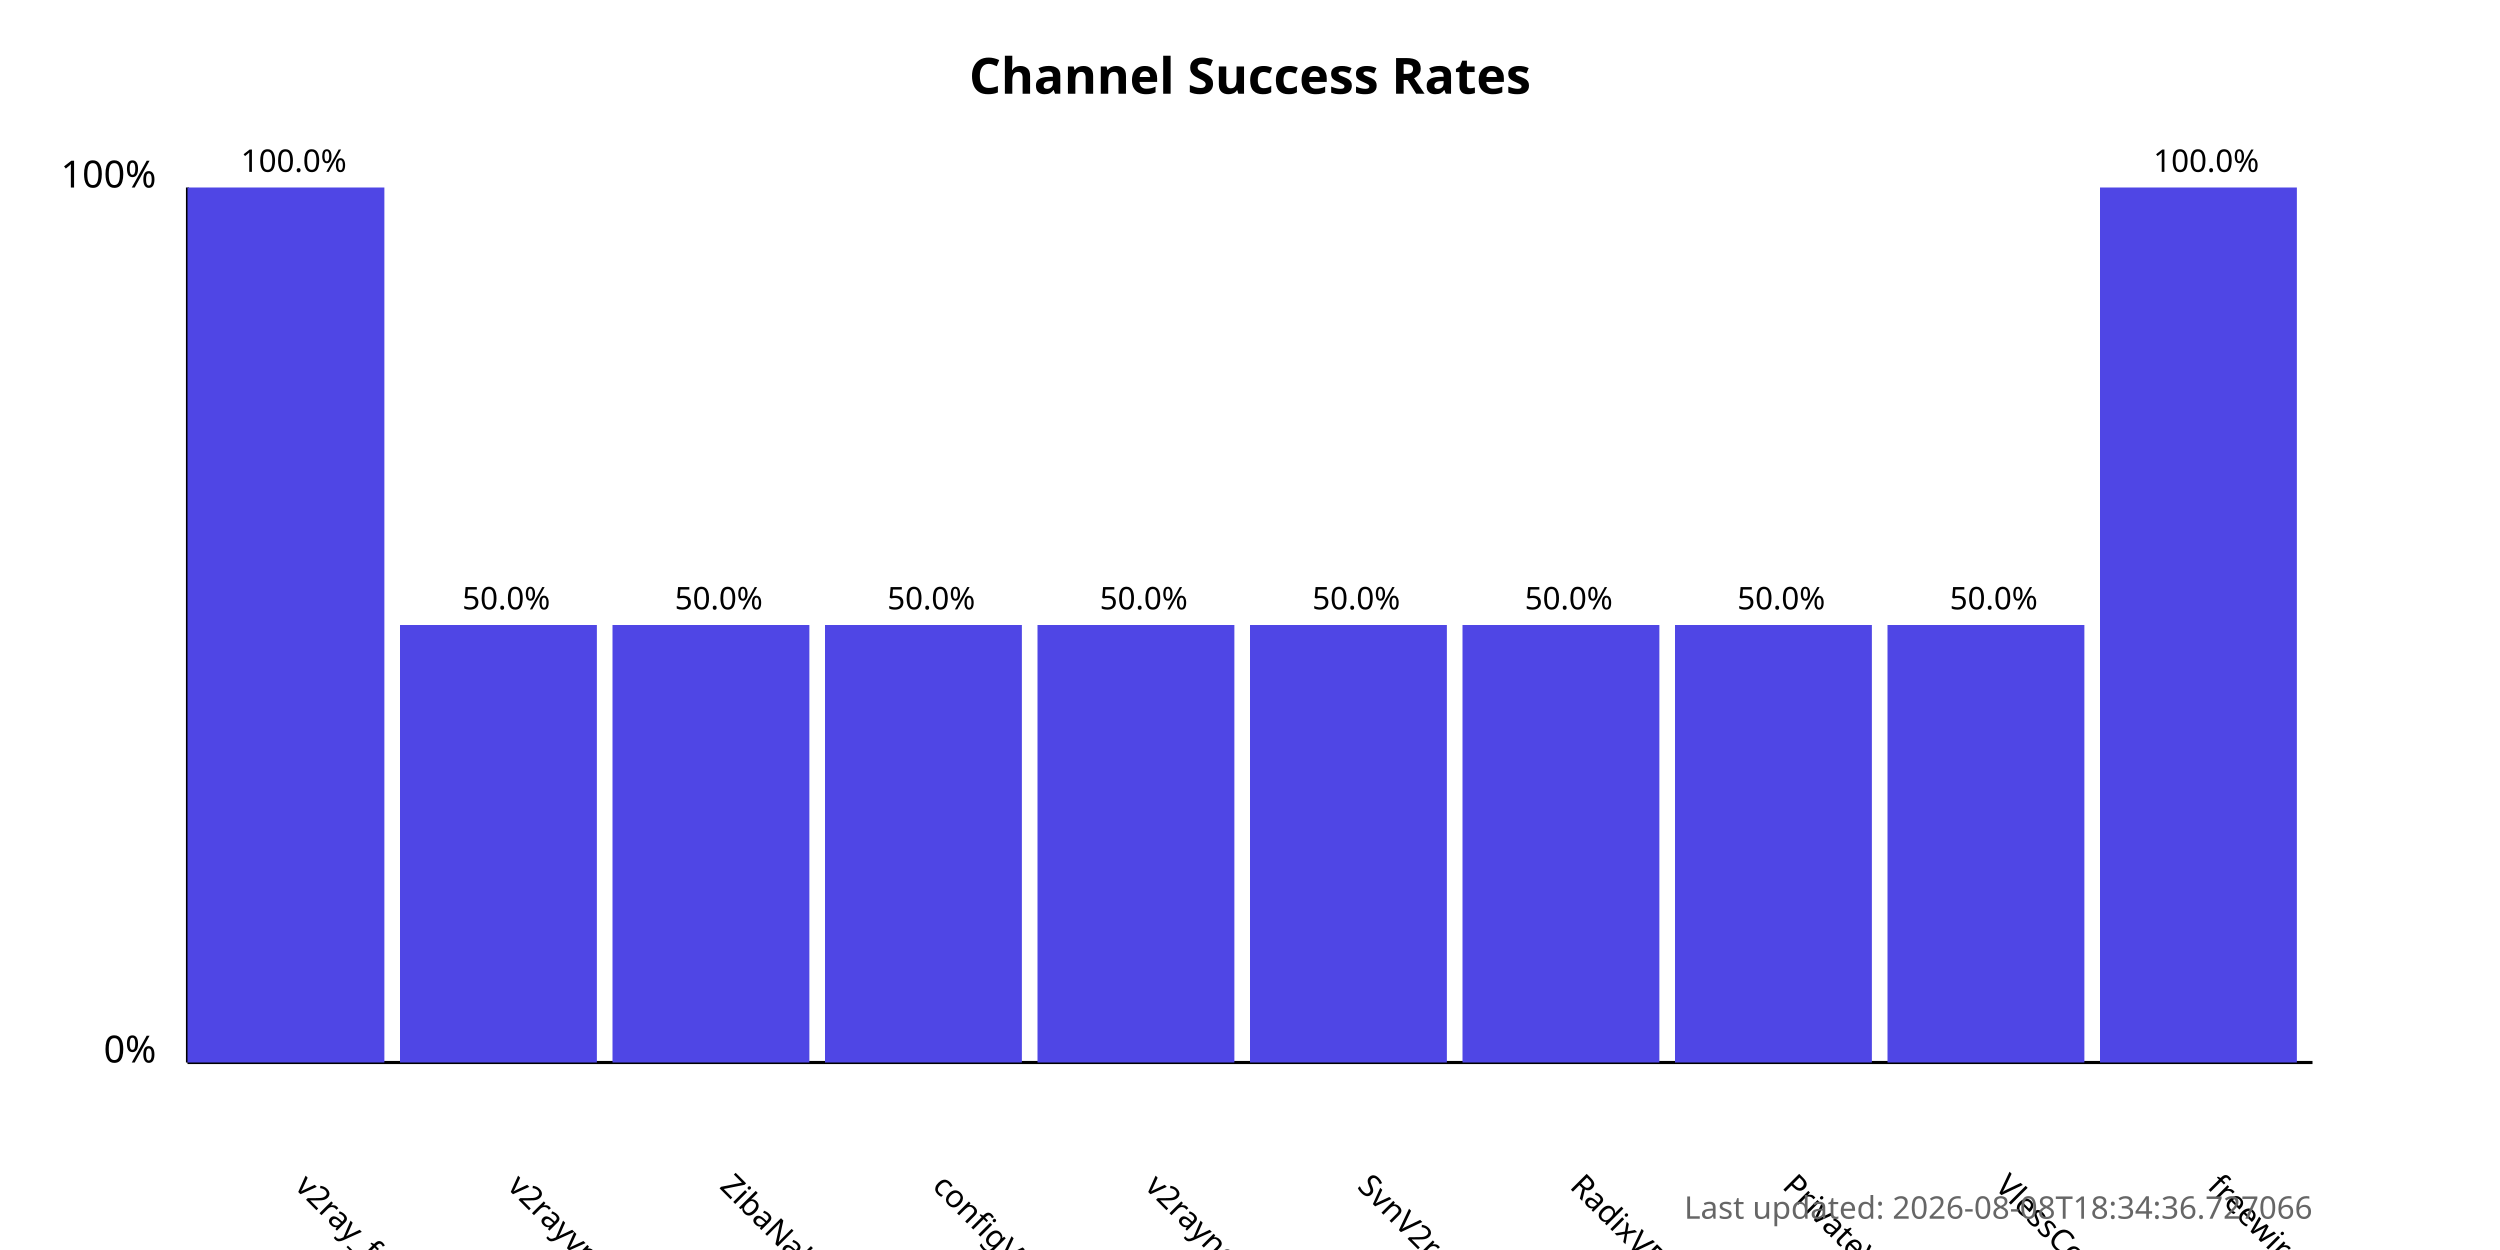
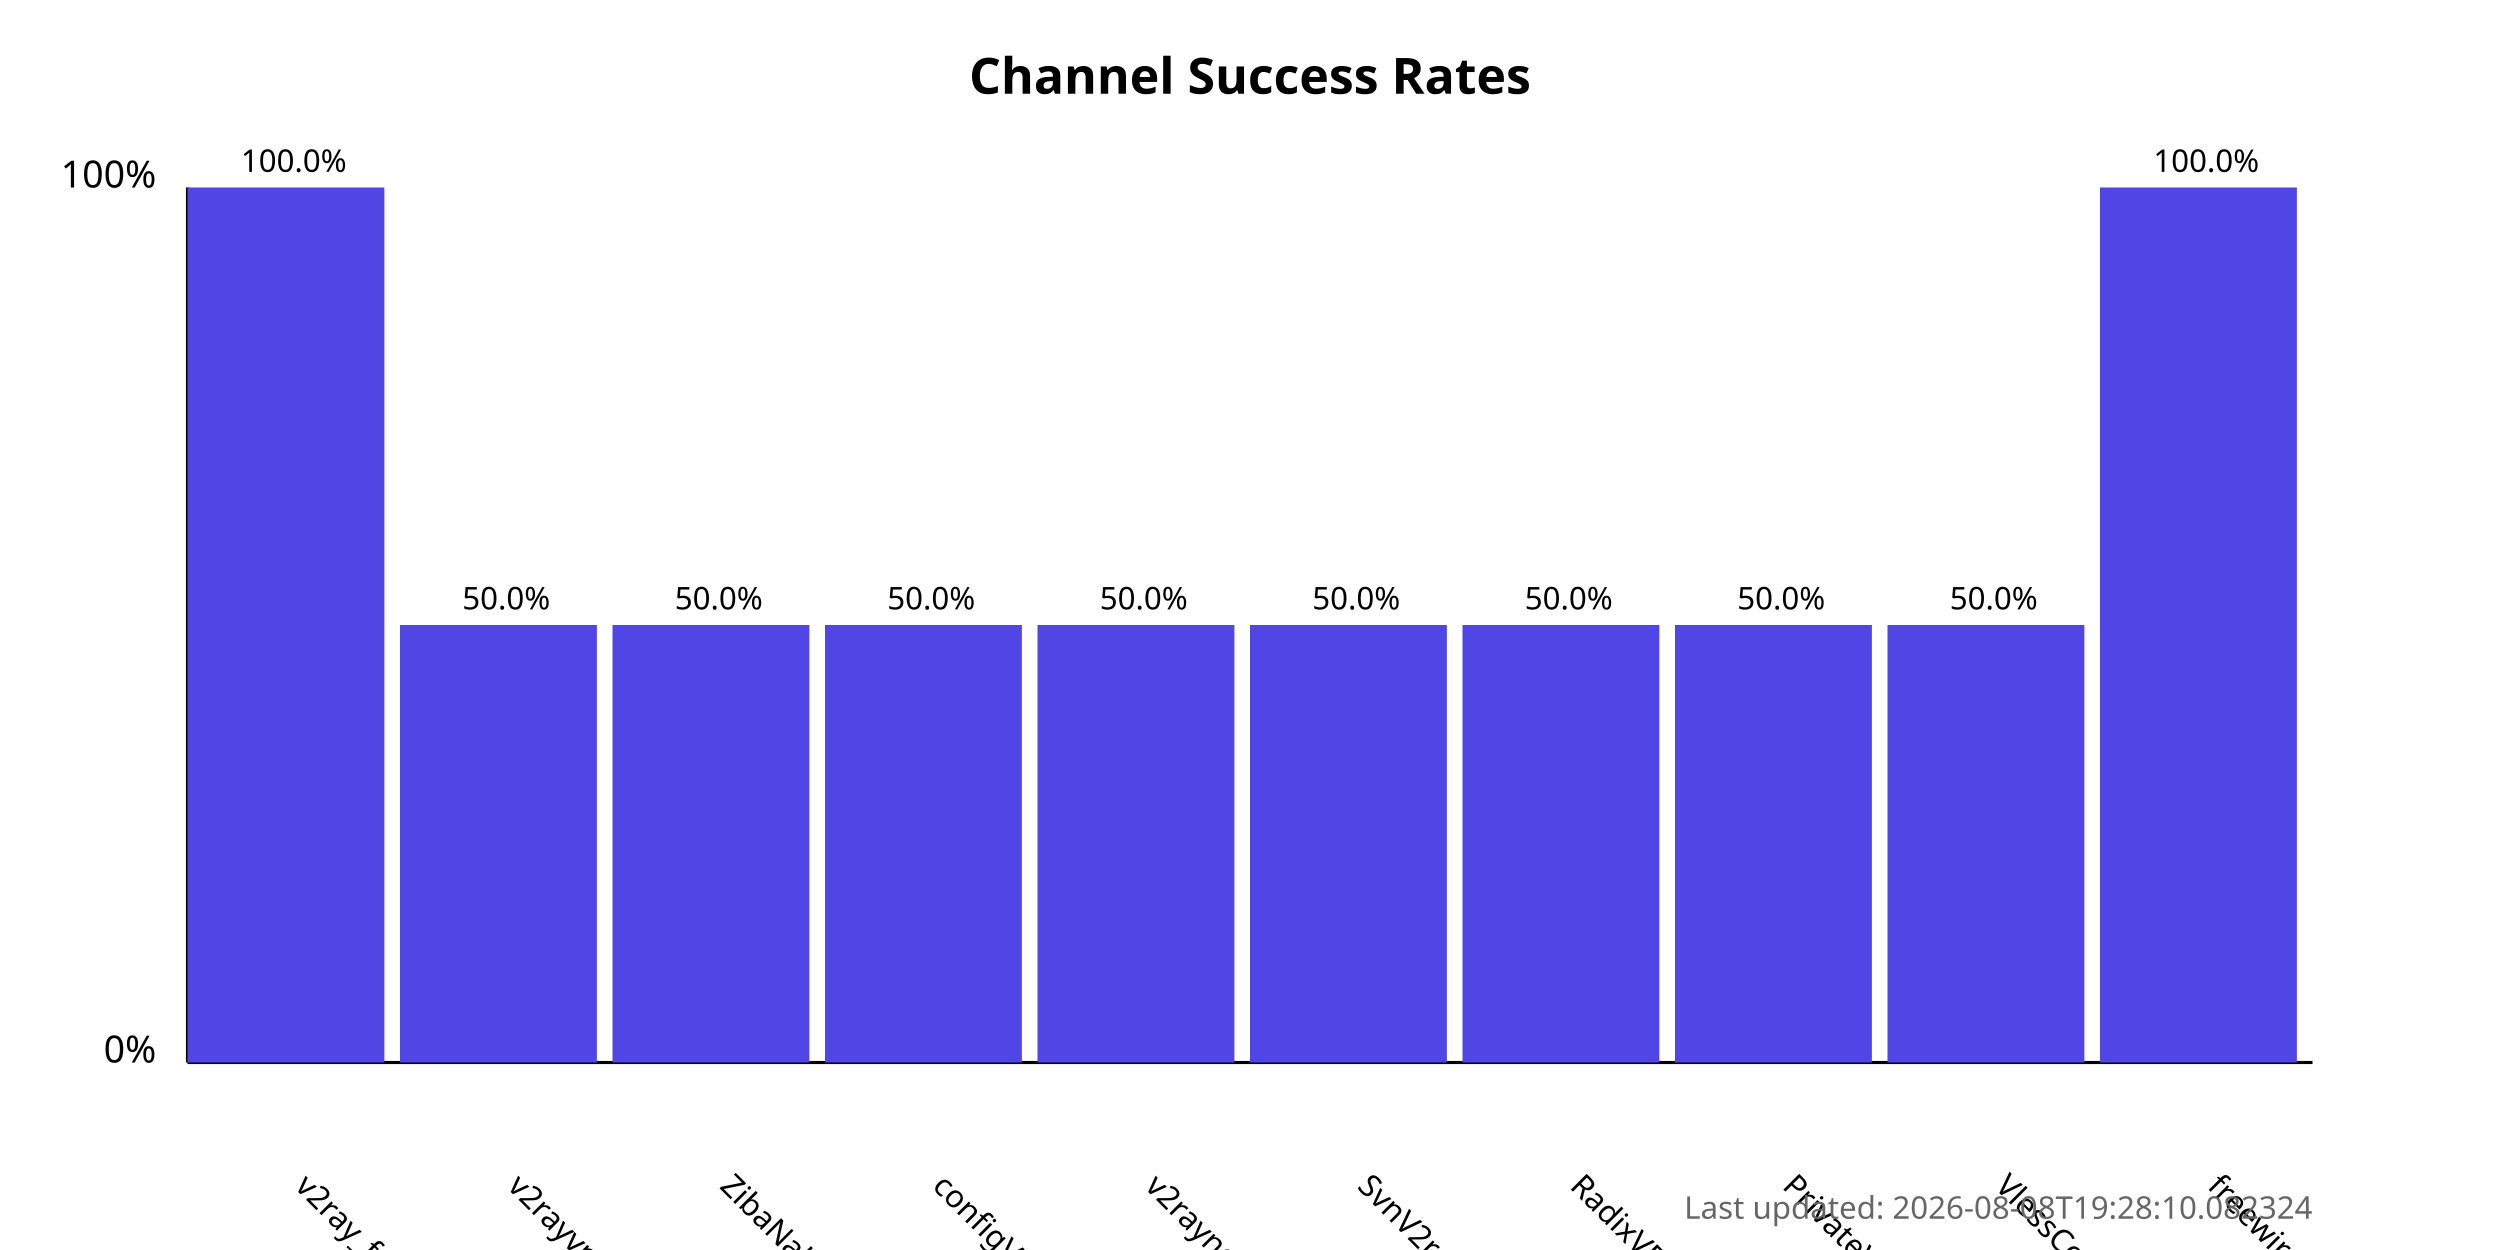
<svg xmlns="http://www.w3.org/2000/svg" width="800" height="400">
  <style>
            .chart-title { font: bold 16px sans-serif; }
            .axis-label { font: 12px sans-serif; }
            .tick-label { font: 10px sans-serif; }
            .bar { fill: #4f46e5; }
            .bar:hover { fill: #6366f1; }
            .timestamp { font: 10px sans-serif; fill: #666; }
        </style>
  <text x="400.0" y="30" text-anchor="middle" class="chart-title">
            Channel Success Rates
        </text>
  <line x1="60" y1="340" x2="60" y2="60" stroke="black" stroke-width="1" />
  <line x1="60" y1="340" x2="740" y2="340" stroke="black" stroke-width="1" />
  <text x="50" y="340" text-anchor="end" class="axis-label">0%</text>
  <text x="50" y="60" text-anchor="end" class="axis-label">100%</text>
  <g>
    <rect x="60" y="60.0" width="63.0" height="280.0" class="bar" />
    <text x="94.0" y="380" transform="rotate(45, 94.0, 380)" text-anchor="start" class="tick-label">
                v2ray_free_conf
            </text>
    <text x="94.0" y="55.0" text-anchor="middle" class="tick-label">
                100.0%
            </text>
  </g>
  <g>
    <rect x="128.0" y="200.0" width="63.0" height="140.0" class="bar" />
    <text x="162.0" y="380" transform="rotate(45, 162.0, 380)" text-anchor="start" class="tick-label">
                v2rayvpno
            </text>
    <text x="162.0" y="195.0" text-anchor="middle" class="tick-label">
                50.0%
            </text>
  </g>
  <g>
    <rect x="196.0" y="200.0" width="63.0" height="140.0" class="bar" />
    <text x="230.0" y="380" transform="rotate(45, 230.0, 380)" text-anchor="start" class="tick-label">
                ZibaNabz
            </text>
    <text x="230.0" y="195.0" text-anchor="middle" class="tick-label">
                50.0%
            </text>
  </g>
  <g>
    <rect x="264.0" y="200.0" width="63.0" height="140.0" class="bar" />
    <text x="298.0" y="380" transform="rotate(45, 298.0, 380)" text-anchor="start" class="tick-label">
                configV2rayForFree
            </text>
    <text x="298.0" y="195.0" text-anchor="middle" class="tick-label">
                50.0%
            </text>
  </g>
  <g>
    <rect x="332.0" y="200.0" width="63.0" height="140.0" class="bar" />
    <text x="366.0" y="380" transform="rotate(45, 366.0, 380)" text-anchor="start" class="tick-label">
                v2rayngvpn
            </text>
    <text x="366.0" y="195.0" text-anchor="middle" class="tick-label">
                50.0%
            </text>
  </g>
  <g>
    <rect x="400.0" y="200.0" width="63.0" height="140.0" class="bar" />
    <text x="434.0" y="380" transform="rotate(45, 434.0, 380)" text-anchor="start" class="tick-label">
                SvnV2ray
            </text>
    <text x="434.0" y="195.0" text-anchor="middle" class="tick-label">
                50.0%
            </text>
  </g>
  <g>
    <rect x="468.0" y="200.0" width="63.0" height="140.0" class="bar" />
    <text x="502.0" y="380" transform="rotate(45, 502.0, 380)" text-anchor="start" class="tick-label">
                RadixVPN
            </text>
    <text x="502.0" y="195.0" text-anchor="middle" class="tick-label">
                50.0%
            </text>
  </g>
  <g>
    <rect x="536.0" y="200.0" width="63.0" height="140.0" class="bar" />
    <text x="570.0" y="380" transform="rotate(45, 570.0, 380)" text-anchor="start" class="tick-label">
                PrivateVPNs
            </text>
    <text x="570.0" y="195.0" text-anchor="middle" class="tick-label">
                50.0%
            </text>
  </g>
  <g>
    <rect x="604.0" y="200.0" width="63.0" height="140.0" class="bar" />
    <text x="638.0" y="380" transform="rotate(45, 638.0, 380)" text-anchor="start" class="tick-label">
                VlessConfig
            </text>
    <text x="638.0" y="195.0" text-anchor="middle" class="tick-label">
                50.0%
            </text>
  </g>
  <g>
    <rect x="672.0" y="60.0" width="63.0" height="280.0" class="bar" />
    <text x="706.0" y="380" transform="rotate(45, 706.0, 380)" text-anchor="start" class="tick-label">
                freewireguard
            </text>
    <text x="706.0" y="55.0" text-anchor="middle" class="tick-label">
                100.0%
            </text>
  </g>
  <text x="740" y="390" text-anchor="end" class="timestamp">
-             Last updated: 2026-08-08T18:34:36.727066
+             Last updated: 2026-08-08T19:28:10.082324
        </text>
</svg>
